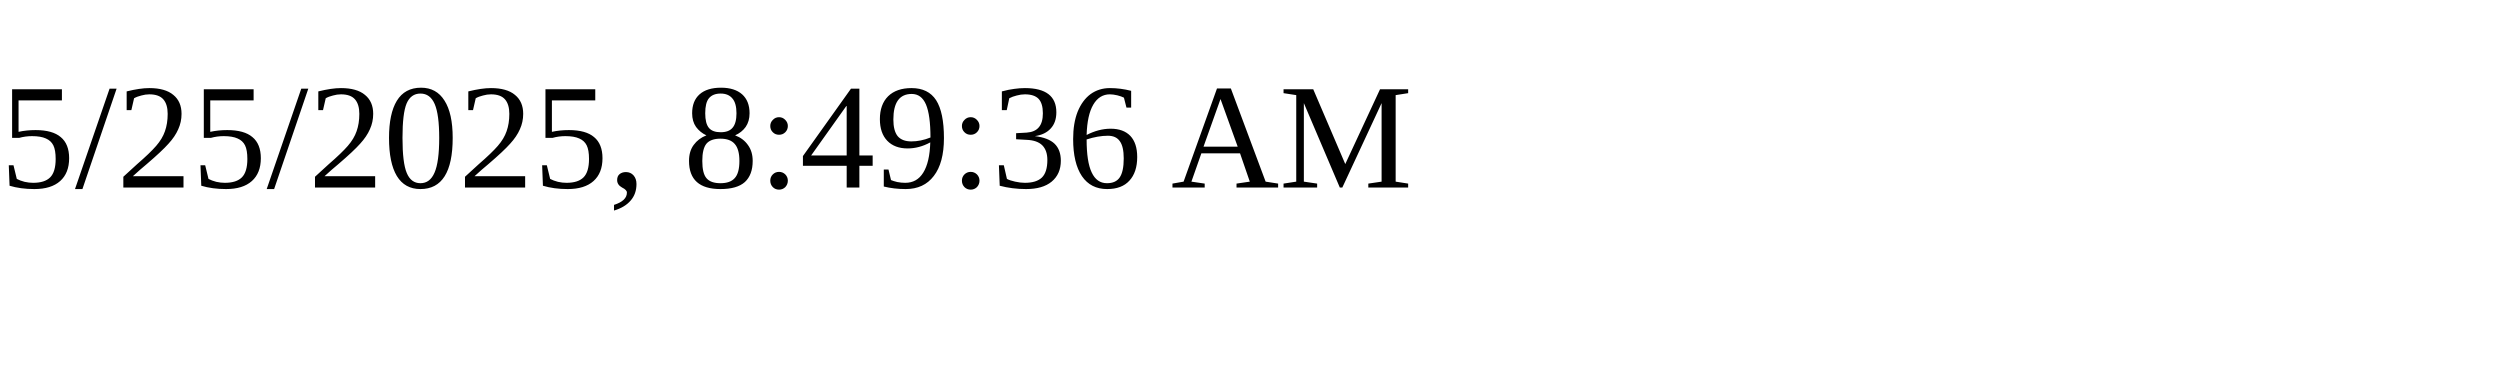
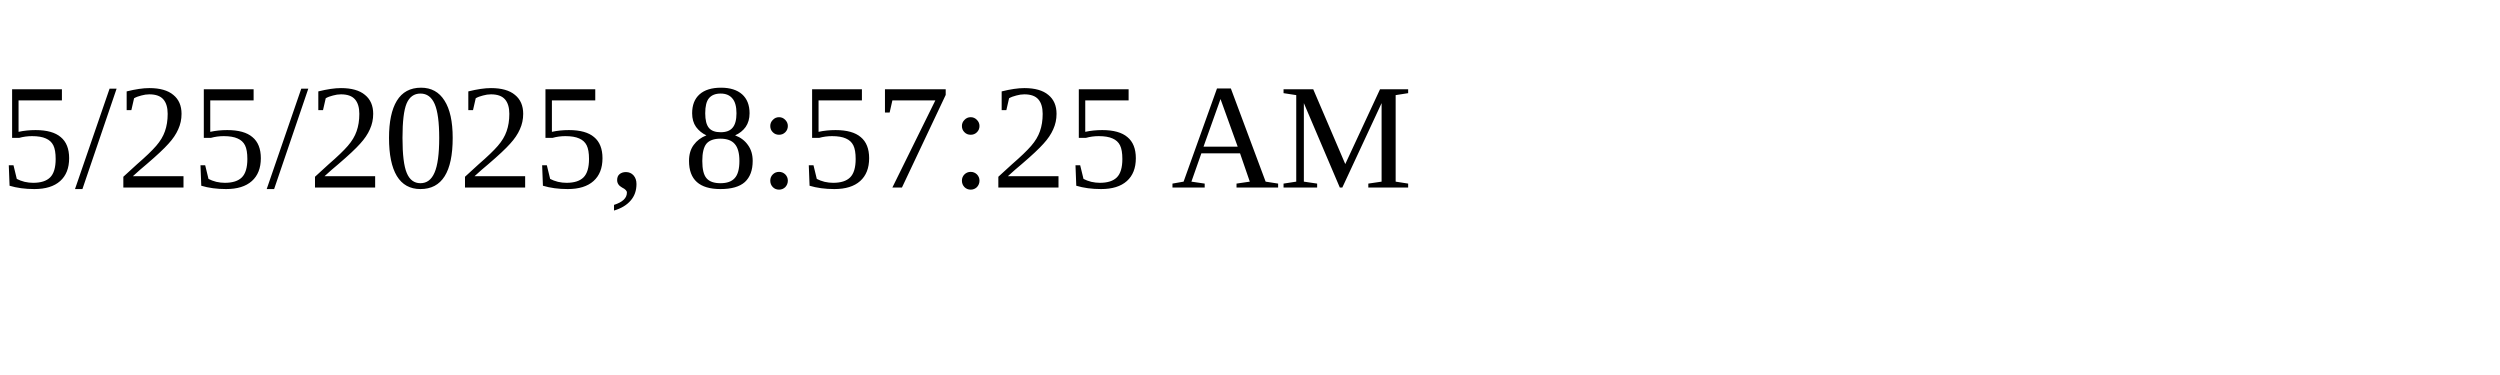
<svg xmlns="http://www.w3.org/2000/svg" height="30" width="200">
-   <text x="0" y="15">5/25/2025, 8:49:36 AM</text>
+   <text x="0" y="15">5/25/2025, 8:57:25 AM</text>
</svg>
